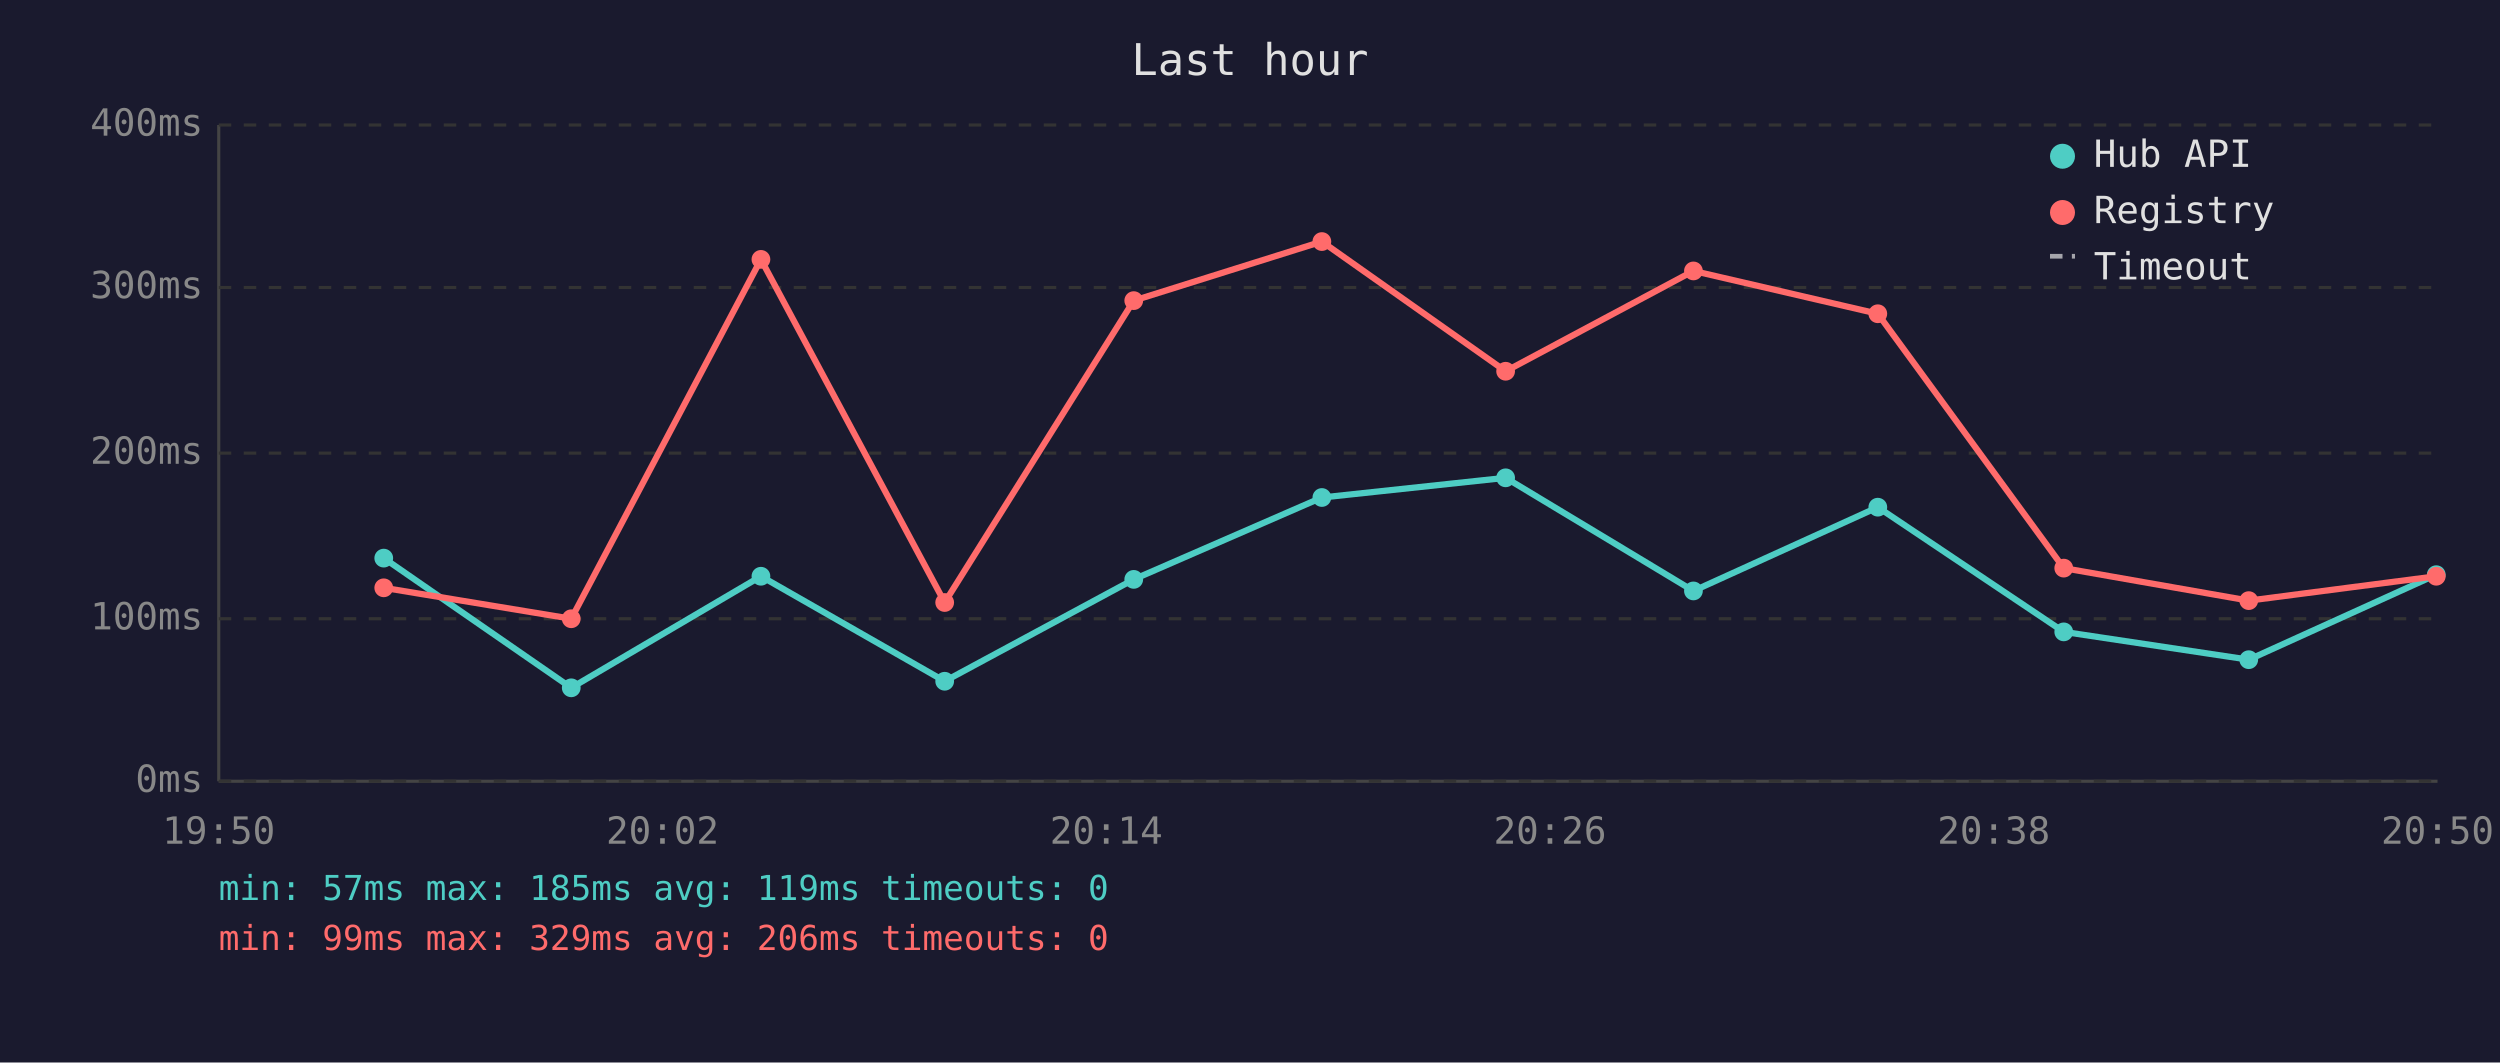
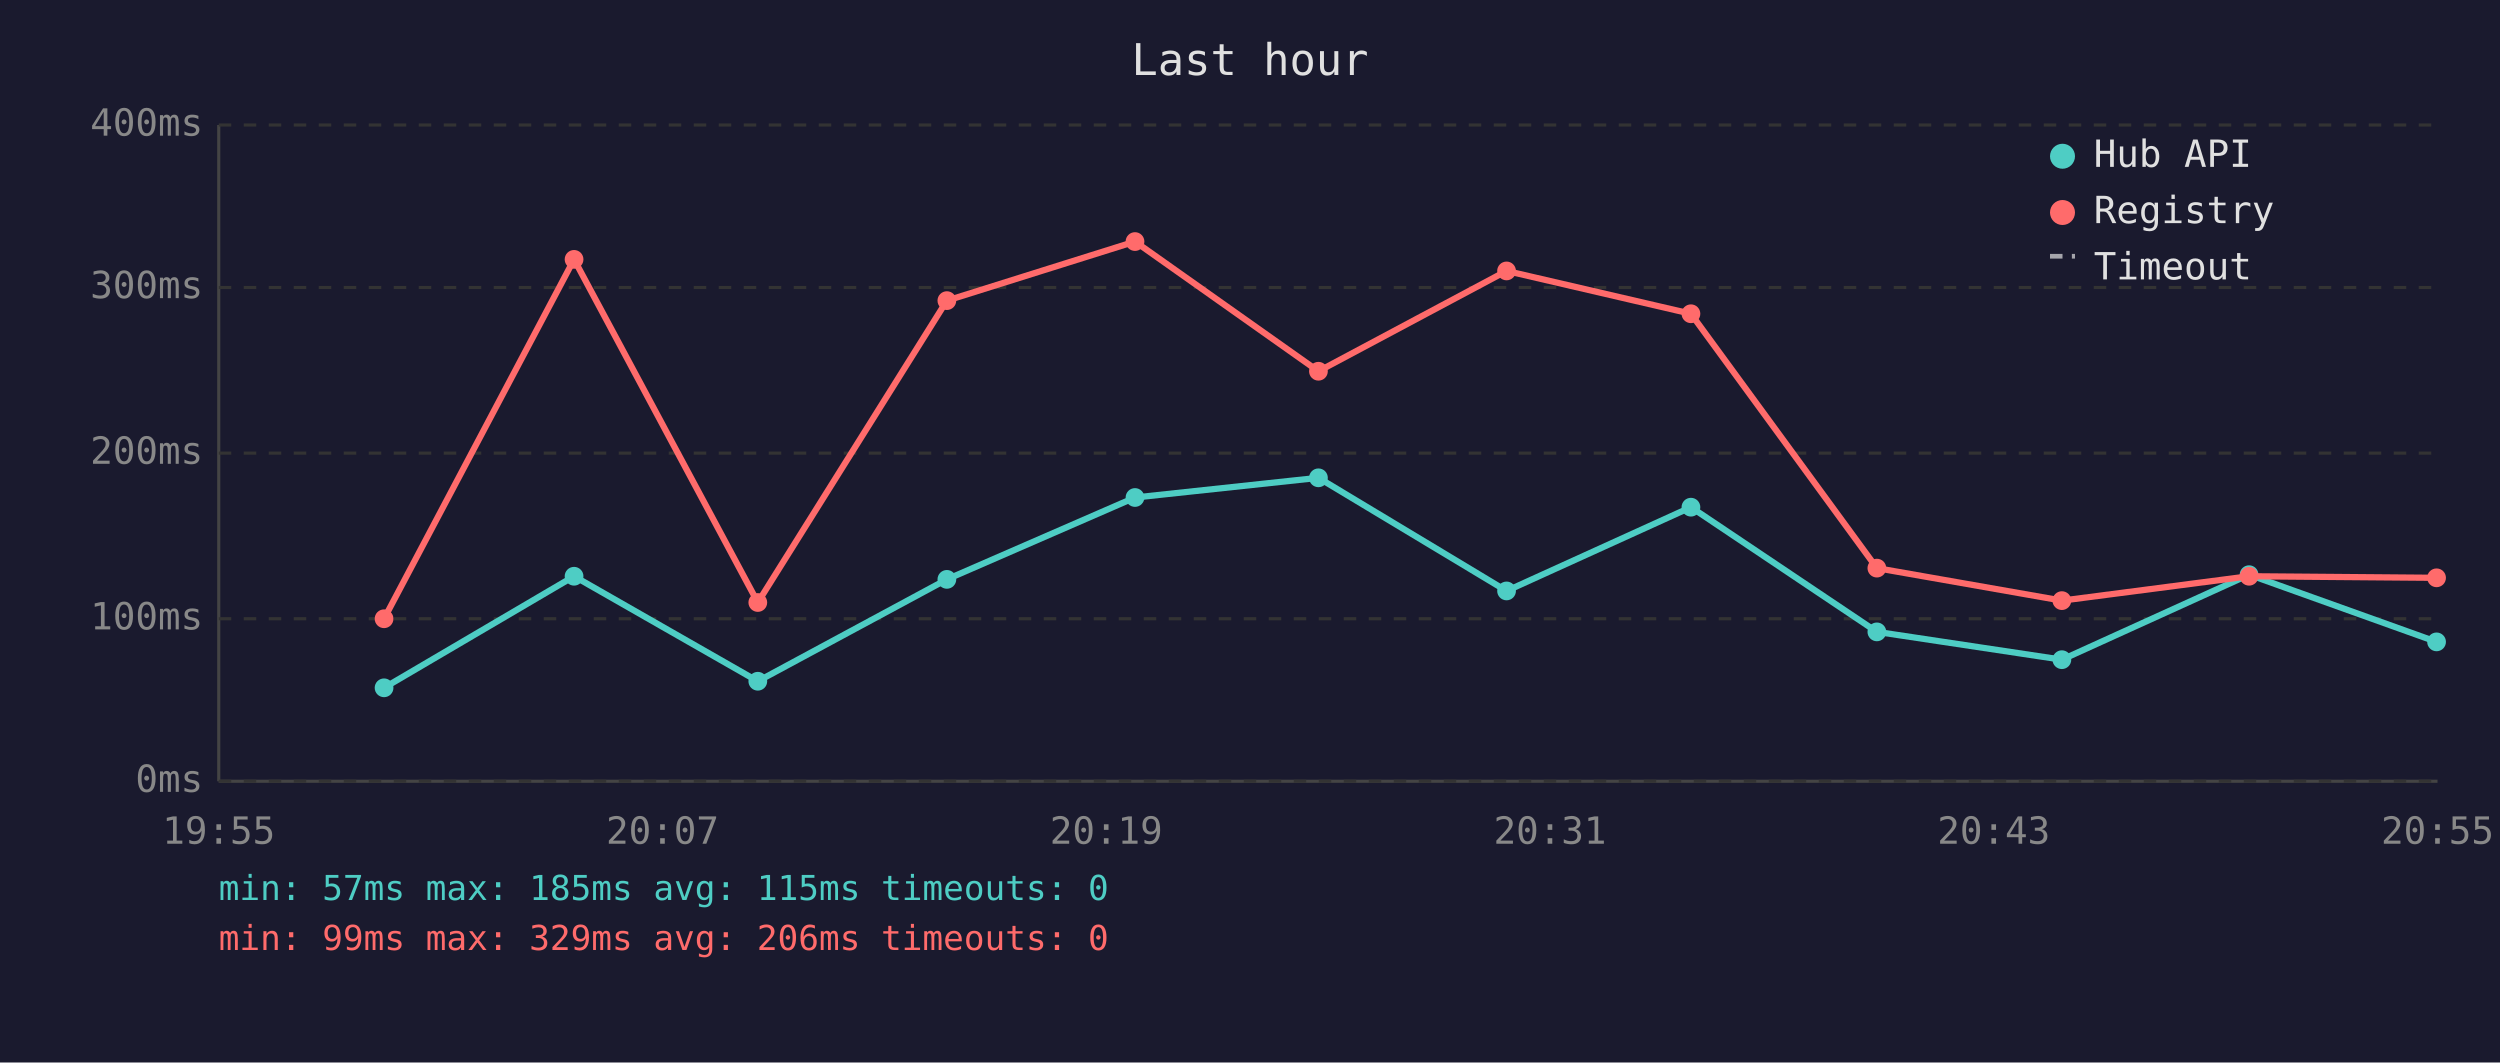
<svg xmlns="http://www.w3.org/2000/svg" viewBox="0 0 800 340" font-family="monospace" font-size="12">
  <rect width="800" height="340" fill="#1a1a2e" />
  <text x="400" y="24" fill="#e0e0e0" font-size="14" text-anchor="middle">Last hour</text>
  <line x1="70" y1="40" x2="70" y2="250" stroke="#444" stroke-width="1" />
  <line x1="70" y1="250" x2="780" y2="250" stroke="#444" stroke-width="1" />
  <line x1="70" y1="250" x2="780" y2="250" stroke="#333" stroke-width="1" stroke-dasharray="4" />
  <text x="65" y="250" fill="#888" text-anchor="end" dominant-baseline="middle">0ms</text>
  <line x1="70" y1="198" x2="780" y2="198" stroke="#333" stroke-width="1" stroke-dasharray="4" />
  <text x="65" y="198" fill="#888" text-anchor="end" dominant-baseline="middle">100ms</text>
  <line x1="70" y1="145" x2="780" y2="145" stroke="#333" stroke-width="1" stroke-dasharray="4" />
  <text x="65" y="145" fill="#888" text-anchor="end" dominant-baseline="middle">200ms</text>
  <line x1="70" y1="92" x2="780" y2="92" stroke="#333" stroke-width="1" stroke-dasharray="4" />
  <text x="65" y="92" fill="#888" text-anchor="end" dominant-baseline="middle">300ms</text>
  <line x1="70" y1="40" x2="780" y2="40" stroke="#333" stroke-width="1" stroke-dasharray="4" />
  <text x="65" y="40" fill="#888" text-anchor="end" dominant-baseline="middle">400ms</text>
-   <text x="70" y="270" fill="#888" text-anchor="middle">19:50</text>
-   <text x="212" y="270" fill="#888" text-anchor="middle">20:02</text>
-   <text x="354" y="270" fill="#888" text-anchor="middle">20:14</text>
-   <text x="496" y="270" fill="#888" text-anchor="middle">20:26</text>
-   <text x="638" y="270" fill="#888" text-anchor="middle">20:38</text>
-   <text x="780" y="270" fill="#888" text-anchor="middle">20:50</text>
-   <polyline points="122.8,178.6 182.8,220.1 243.5,184.4 302.3,218.0 362.8,185.4 423.0,159.2 481.8,152.9 541.9,189.1 600.9,162.3 660.4,202.2 719.6,211.1 779.6,183.9" fill="none" stroke="#4ecdc4" stroke-width="2" opacity="1" />
-   <circle cx="122.8" cy="178.6" r="3" fill="#4ecdc4" />
-   <circle cx="182.8" cy="220.1" r="3" fill="#4ecdc4" />
-   <circle cx="243.5" cy="184.4" r="3" fill="#4ecdc4" />
-   <circle cx="302.3" cy="218.0" r="3" fill="#4ecdc4" />
-   <circle cx="362.8" cy="185.4" r="3" fill="#4ecdc4" />
-   <circle cx="423.0" cy="159.2" r="3" fill="#4ecdc4" />
-   <circle cx="481.8" cy="152.9" r="3" fill="#4ecdc4" />
-   <circle cx="541.9" cy="189.1" r="3" fill="#4ecdc4" />
-   <circle cx="600.9" cy="162.3" r="3" fill="#4ecdc4" />
-   <circle cx="660.4" cy="202.2" r="3" fill="#4ecdc4" />
-   <circle cx="719.6" cy="211.1" r="3" fill="#4ecdc4" />
-   <circle cx="779.6" cy="183.9" r="3" fill="#4ecdc4" />
-   <polyline points="122.8,188.1 182.8,198.0 243.5,83.0 302.3,192.8 362.8,96.2 423.0,77.3 481.8,118.8 541.9,86.7 600.9,100.4 660.4,181.8 719.6,192.2 779.6,184.4" fill="none" stroke="#ff6b6b" stroke-width="2" opacity="1" />
-   <circle cx="122.8" cy="188.1" r="3" fill="#ff6b6b" />
-   <circle cx="182.8" cy="198.0" r="3" fill="#ff6b6b" />
-   <circle cx="243.5" cy="83.0" r="3" fill="#ff6b6b" />
-   <circle cx="302.3" cy="192.8" r="3" fill="#ff6b6b" />
-   <circle cx="362.8" cy="96.2" r="3" fill="#ff6b6b" />
-   <circle cx="423.0" cy="77.3" r="3" fill="#ff6b6b" />
-   <circle cx="481.8" cy="118.8" r="3" fill="#ff6b6b" />
-   <circle cx="541.9" cy="86.7" r="3" fill="#ff6b6b" />
-   <circle cx="600.9" cy="100.4" r="3" fill="#ff6b6b" />
-   <circle cx="660.4" cy="181.8" r="3" fill="#ff6b6b" />
-   <circle cx="719.6" cy="192.2" r="3" fill="#ff6b6b" />
-   <circle cx="779.6" cy="184.4" r="3" fill="#ff6b6b" />
+   <text x="70" y="270" fill="#888" text-anchor="middle">19:55</text>
+   <text x="212" y="270" fill="#888" text-anchor="middle">20:07</text>
+   <text x="354" y="270" fill="#888" text-anchor="middle">20:19</text>
+   <text x="496" y="270" fill="#888" text-anchor="middle">20:31</text>
+   <text x="638" y="270" fill="#888" text-anchor="middle">20:43</text>
+   <text x="780" y="270" fill="#888" text-anchor="middle">20:55</text>
+   <polyline points="122.9,220.1 183.7,184.4 242.5,218.0 303.0,185.4 363.2,159.2 421.9,152.9 482.1,189.1 541.1,162.3 600.6,202.2 659.8,211.1 719.7,183.9 779.7,205.4" fill="none" stroke="#4ecdc4" stroke-width="2" opacity="1" />
+   <circle cx="122.9" cy="220.1" r="3" fill="#4ecdc4" />
+   <circle cx="183.7" cy="184.4" r="3" fill="#4ecdc4" />
+   <circle cx="242.5" cy="218.0" r="3" fill="#4ecdc4" />
+   <circle cx="303.0" cy="185.4" r="3" fill="#4ecdc4" />
+   <circle cx="363.2" cy="159.2" r="3" fill="#4ecdc4" />
+   <circle cx="421.9" cy="152.9" r="3" fill="#4ecdc4" />
+   <circle cx="482.1" cy="189.1" r="3" fill="#4ecdc4" />
+   <circle cx="541.1" cy="162.3" r="3" fill="#4ecdc4" />
+   <circle cx="600.6" cy="202.2" r="3" fill="#4ecdc4" />
+   <circle cx="659.8" cy="211.1" r="3" fill="#4ecdc4" />
+   <circle cx="719.7" cy="183.9" r="3" fill="#4ecdc4" />
+   <circle cx="779.7" cy="205.4" r="3" fill="#4ecdc4" />
+   <polyline points="122.9,198.0 183.7,83.0 242.5,192.8 303.0,96.2 363.2,77.3 421.9,118.8 482.1,86.7 541.1,100.4 600.6,181.8 659.8,192.2 719.7,184.4 779.7,184.9" fill="none" stroke="#ff6b6b" stroke-width="2" opacity="1" />
+   <circle cx="122.9" cy="198.0" r="3" fill="#ff6b6b" />
+   <circle cx="183.7" cy="83.0" r="3" fill="#ff6b6b" />
+   <circle cx="242.5" cy="192.8" r="3" fill="#ff6b6b" />
+   <circle cx="303.0" cy="96.2" r="3" fill="#ff6b6b" />
+   <circle cx="363.2" cy="77.3" r="3" fill="#ff6b6b" />
+   <circle cx="421.9" cy="118.8" r="3" fill="#ff6b6b" />
+   <circle cx="482.1" cy="86.7" r="3" fill="#ff6b6b" />
+   <circle cx="541.1" cy="100.4" r="3" fill="#ff6b6b" />
+   <circle cx="600.6" cy="181.8" r="3" fill="#ff6b6b" />
+   <circle cx="659.8" cy="192.2" r="3" fill="#ff6b6b" />
+   <circle cx="719.7" cy="184.4" r="3" fill="#ff6b6b" />
+   <circle cx="779.7" cy="184.9" r="3" fill="#ff6b6b" />
  <circle cx="660" cy="50" r="4" fill="#4ecdc4" />
  <text x="670" y="50" fill="#e0e0e0" dominant-baseline="middle">Hub API</text>
  <circle cx="660" cy="68" r="4" fill="#ff6b6b" />
  <text x="670" y="68" fill="#e0e0e0" dominant-baseline="middle">Registry</text>
  <line x1="656" y1="82" x2="664" y2="82" stroke="#e0e0e0" stroke-width="1.5" stroke-dasharray="4,3" opacity="0.7" />
  <text x="670" y="86" fill="#e0e0e0" dominant-baseline="middle">Timeout</text>
-   <text x="70" y="288" fill="#4ecdc4" font-size="11">min: 57ms  max: 185ms  avg: 119ms  timeouts: 0</text>
+   <text x="70" y="288" fill="#4ecdc4" font-size="11">min: 57ms  max: 185ms  avg: 115ms  timeouts: 0</text>
  <text x="70" y="304" fill="#ff6b6b" font-size="11">min: 99ms  max: 329ms  avg: 206ms  timeouts: 0</text>
</svg>
